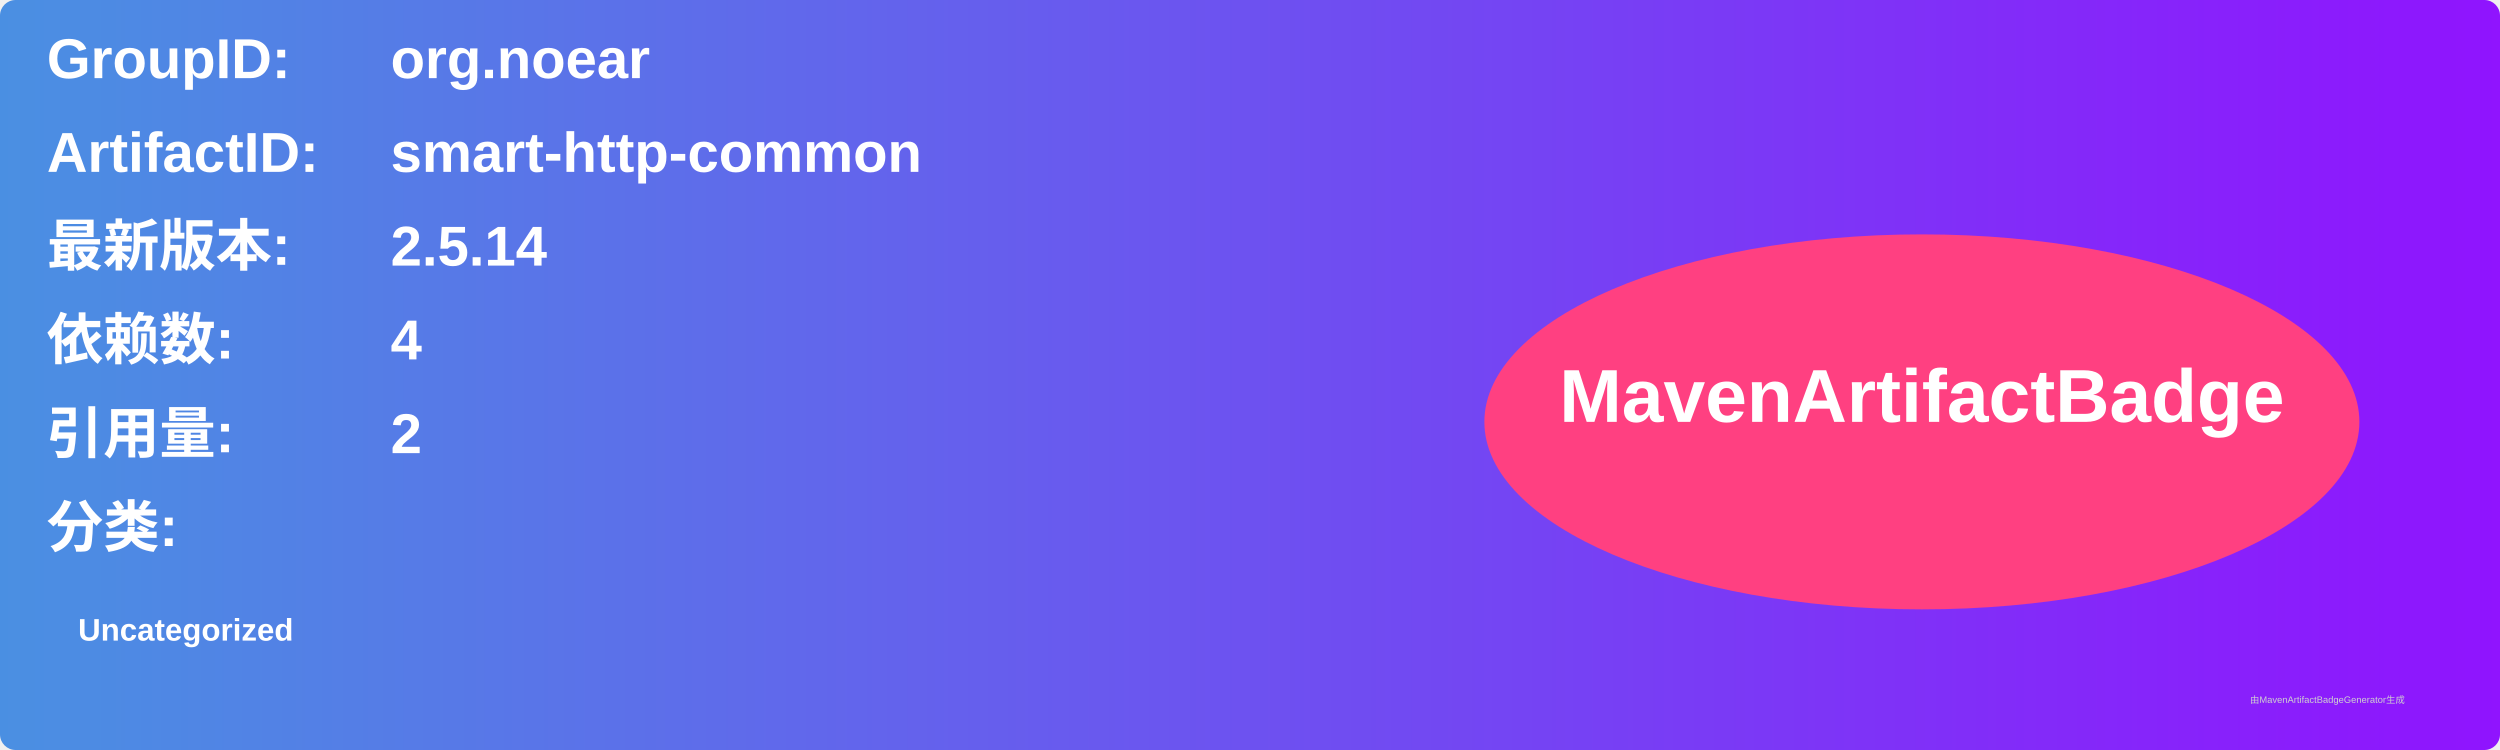
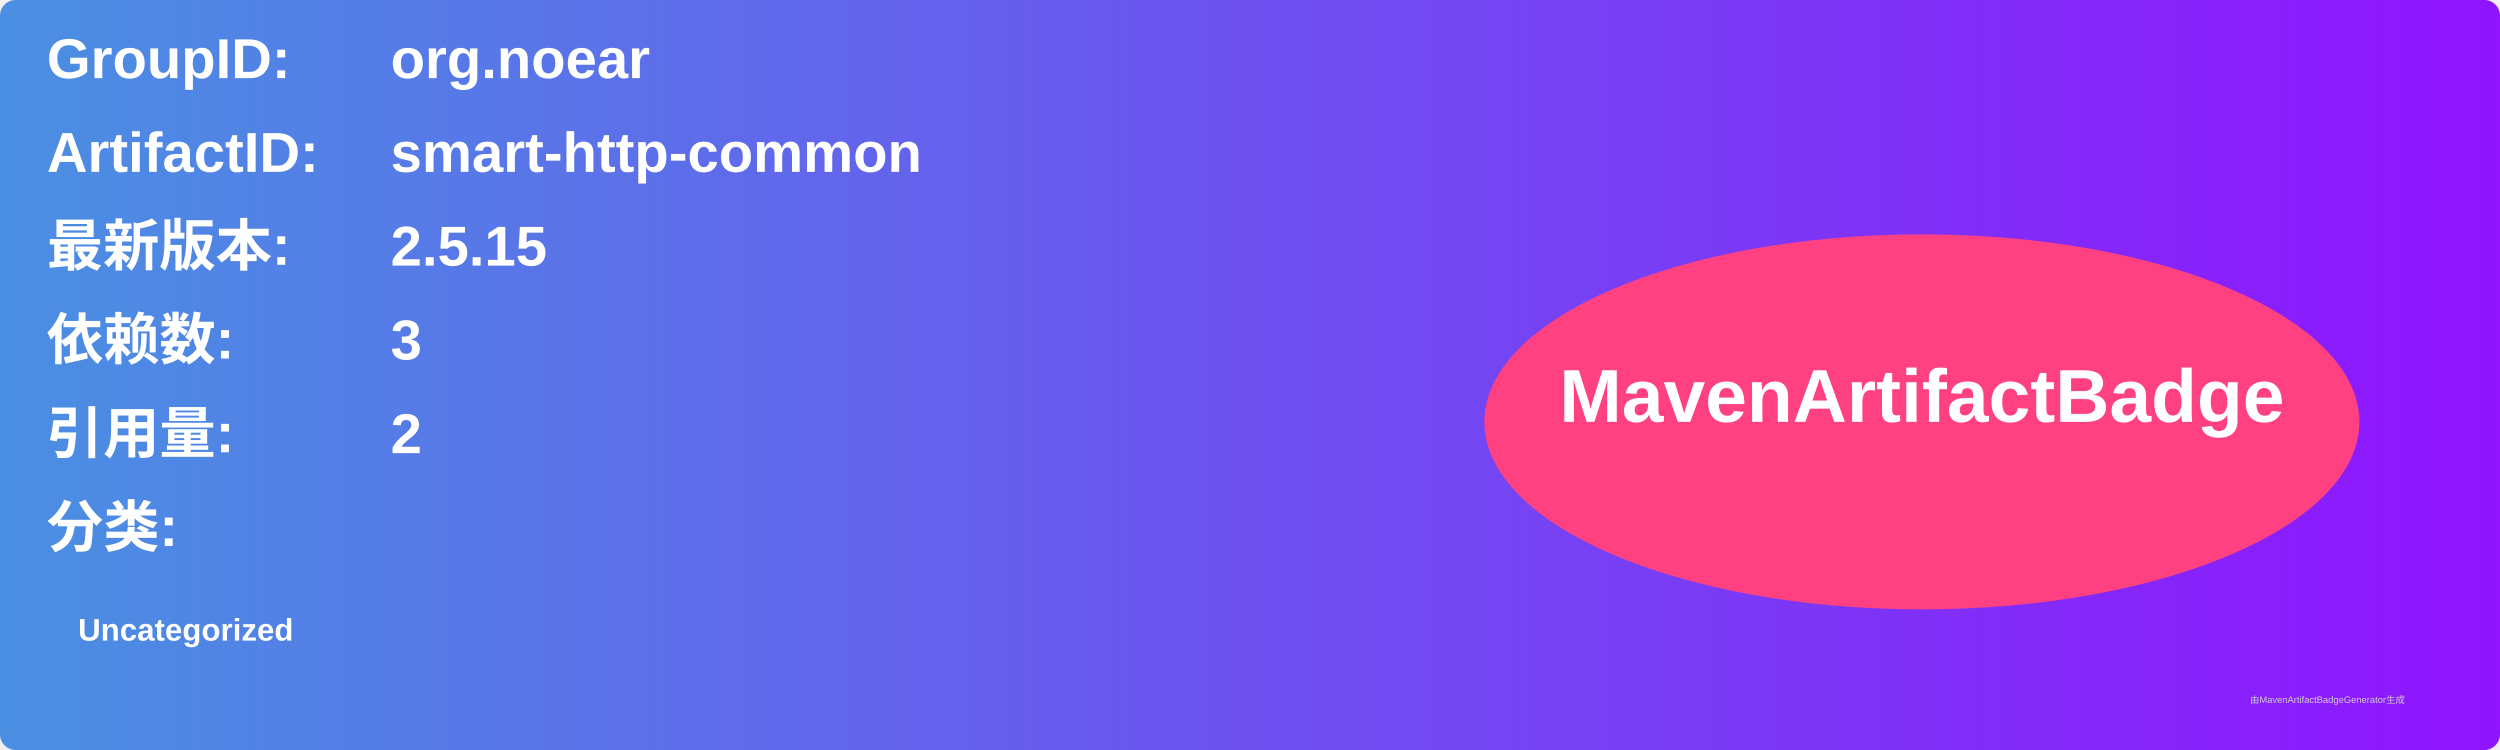
<svg xmlns="http://www.w3.org/2000/svg" width="800" height="240" viewBox="0 0 800 240">
  <linearGradient id="grad" x1="0%" y1="0%" x2="100%" y2="0%">
    <stop offset="0%" stop-color="#4a90e2" />
    <stop offset="100%" stop-color="#9013fe" />
  </linearGradient>
  <rect width="100%" height="100%" rx="5" ry="5" fill="url(#grad)" />
  <g transform="translate(15, 15)">
    <text x="0" y="10" font-family="Arial" font-size="18" fill="white" font-weight="bold" width="260">GroupID:</text>
    <text x="110" y="10" font-family="Arial" font-size="18" fill="white" font-weight="bold" width="460">org.noear</text>
    <text x="0" y="40" font-family="Arial" font-size="18" fill="white" font-weight="bold" width="260">ArtifactID:</text>
    <text x="110" y="40" font-family="Arial" font-size="18" fill="white" font-weight="bold" width="460">smart-http-common</text>
    <text x="0" y="70" font-family="Arial" font-size="18" fill="white" font-weight="bold">最新版本:</text>
    <text x="110" y="70" font-family="Arial" font-size="18" fill="white" font-weight="bold">
-       <tspan font-weight="bold">2.5.14</tspan>
+       <tspan font-weight="bold">2.5.15</tspan>
    </text>
    <text x="0" y="100" font-family="Arial" font-size="18" fill="white" font-weight="bold">依赖数: </text>
    <text x="110" y="100" font-family="Arial" font-size="18" fill="white">
-       <tspan font-weight="bold">4</tspan>
+       <tspan font-weight="bold">3</tspan>
    </text>
    <text x="0" y="130" font-family="Arial" font-size="18" fill="white" font-weight="bold">引用量: </text>
    <text x="110" y="130" font-family="Arial" font-size="18" fill="white">
      <tspan font-weight="bold">2</tspan>
    </text>
    <text x="0" y="160" font-family="Arial" font-size="18" fill="white" font-weight="bold">分类:</text>
    <text x="10" y="190" font-family="Arial" font-size="10" fill="white">
      <tspan font-weight="bold">Uncategorized</tspan>
    </text>
    <ellipse cx="600" cy="120" rx="140" ry="60" fill="#ff4081" />
    <text x="600" y="120" text-anchor="middle" font-family="Arial" font-size="24" fill="white" font-weight="bold">MavenArtifactBadge</text>
  </g>
  <text x="720" y="225" font-family="Arial" font-size="3" fill="#d0d0d0">由MavenArtifactBadgeGenerator生成</text>
</svg>
